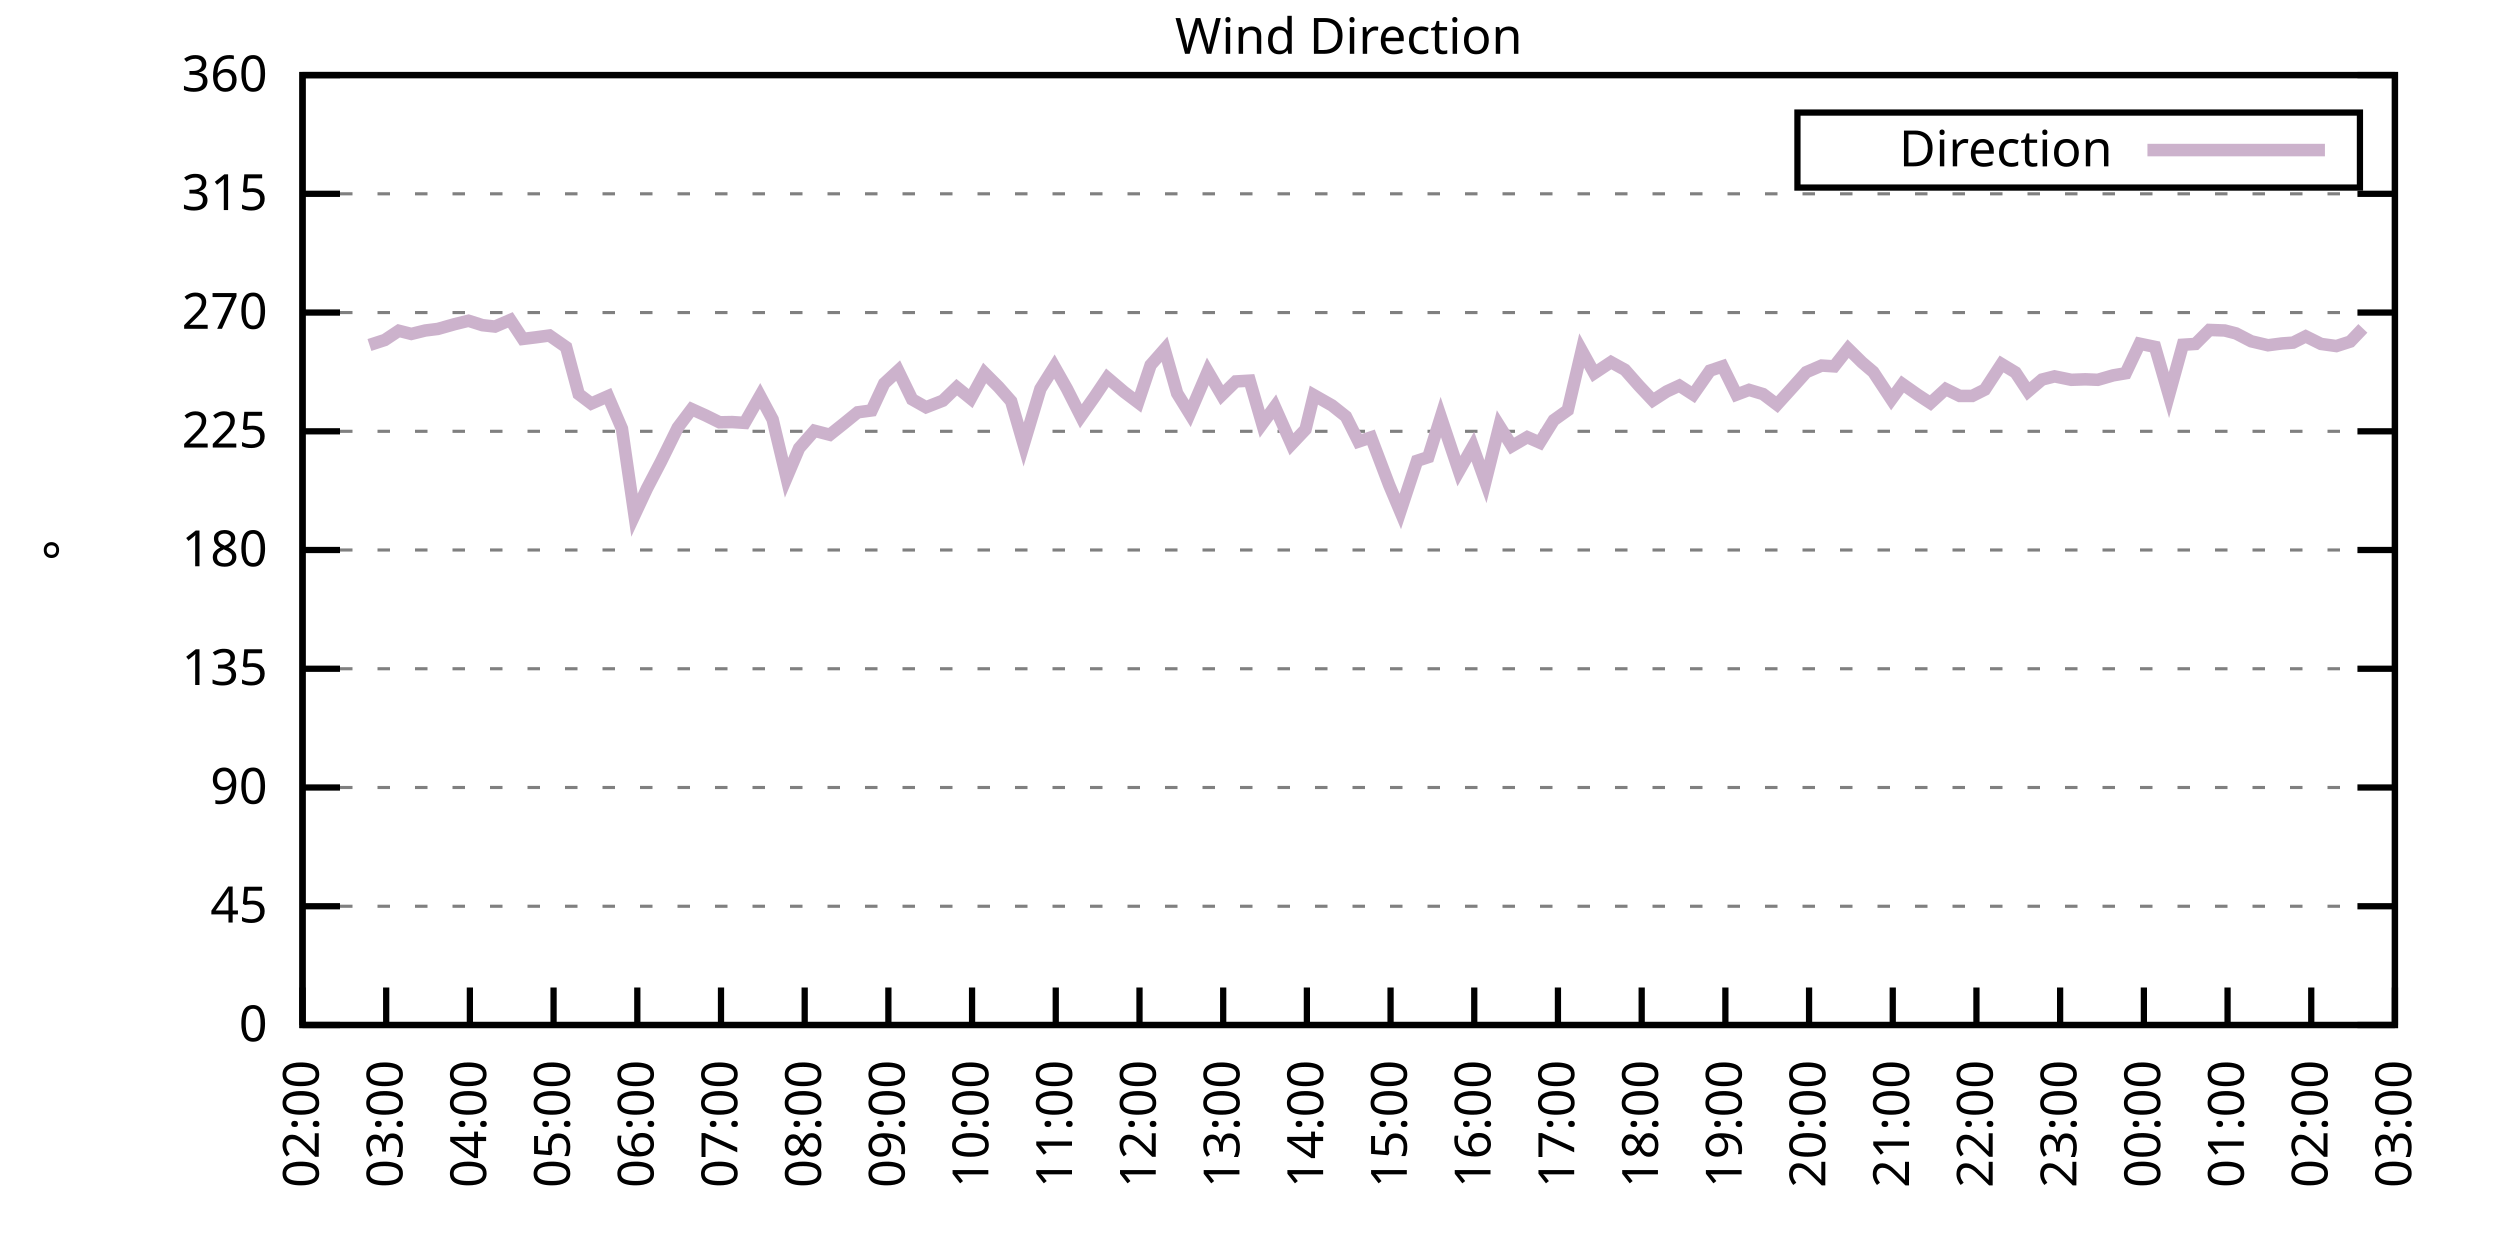
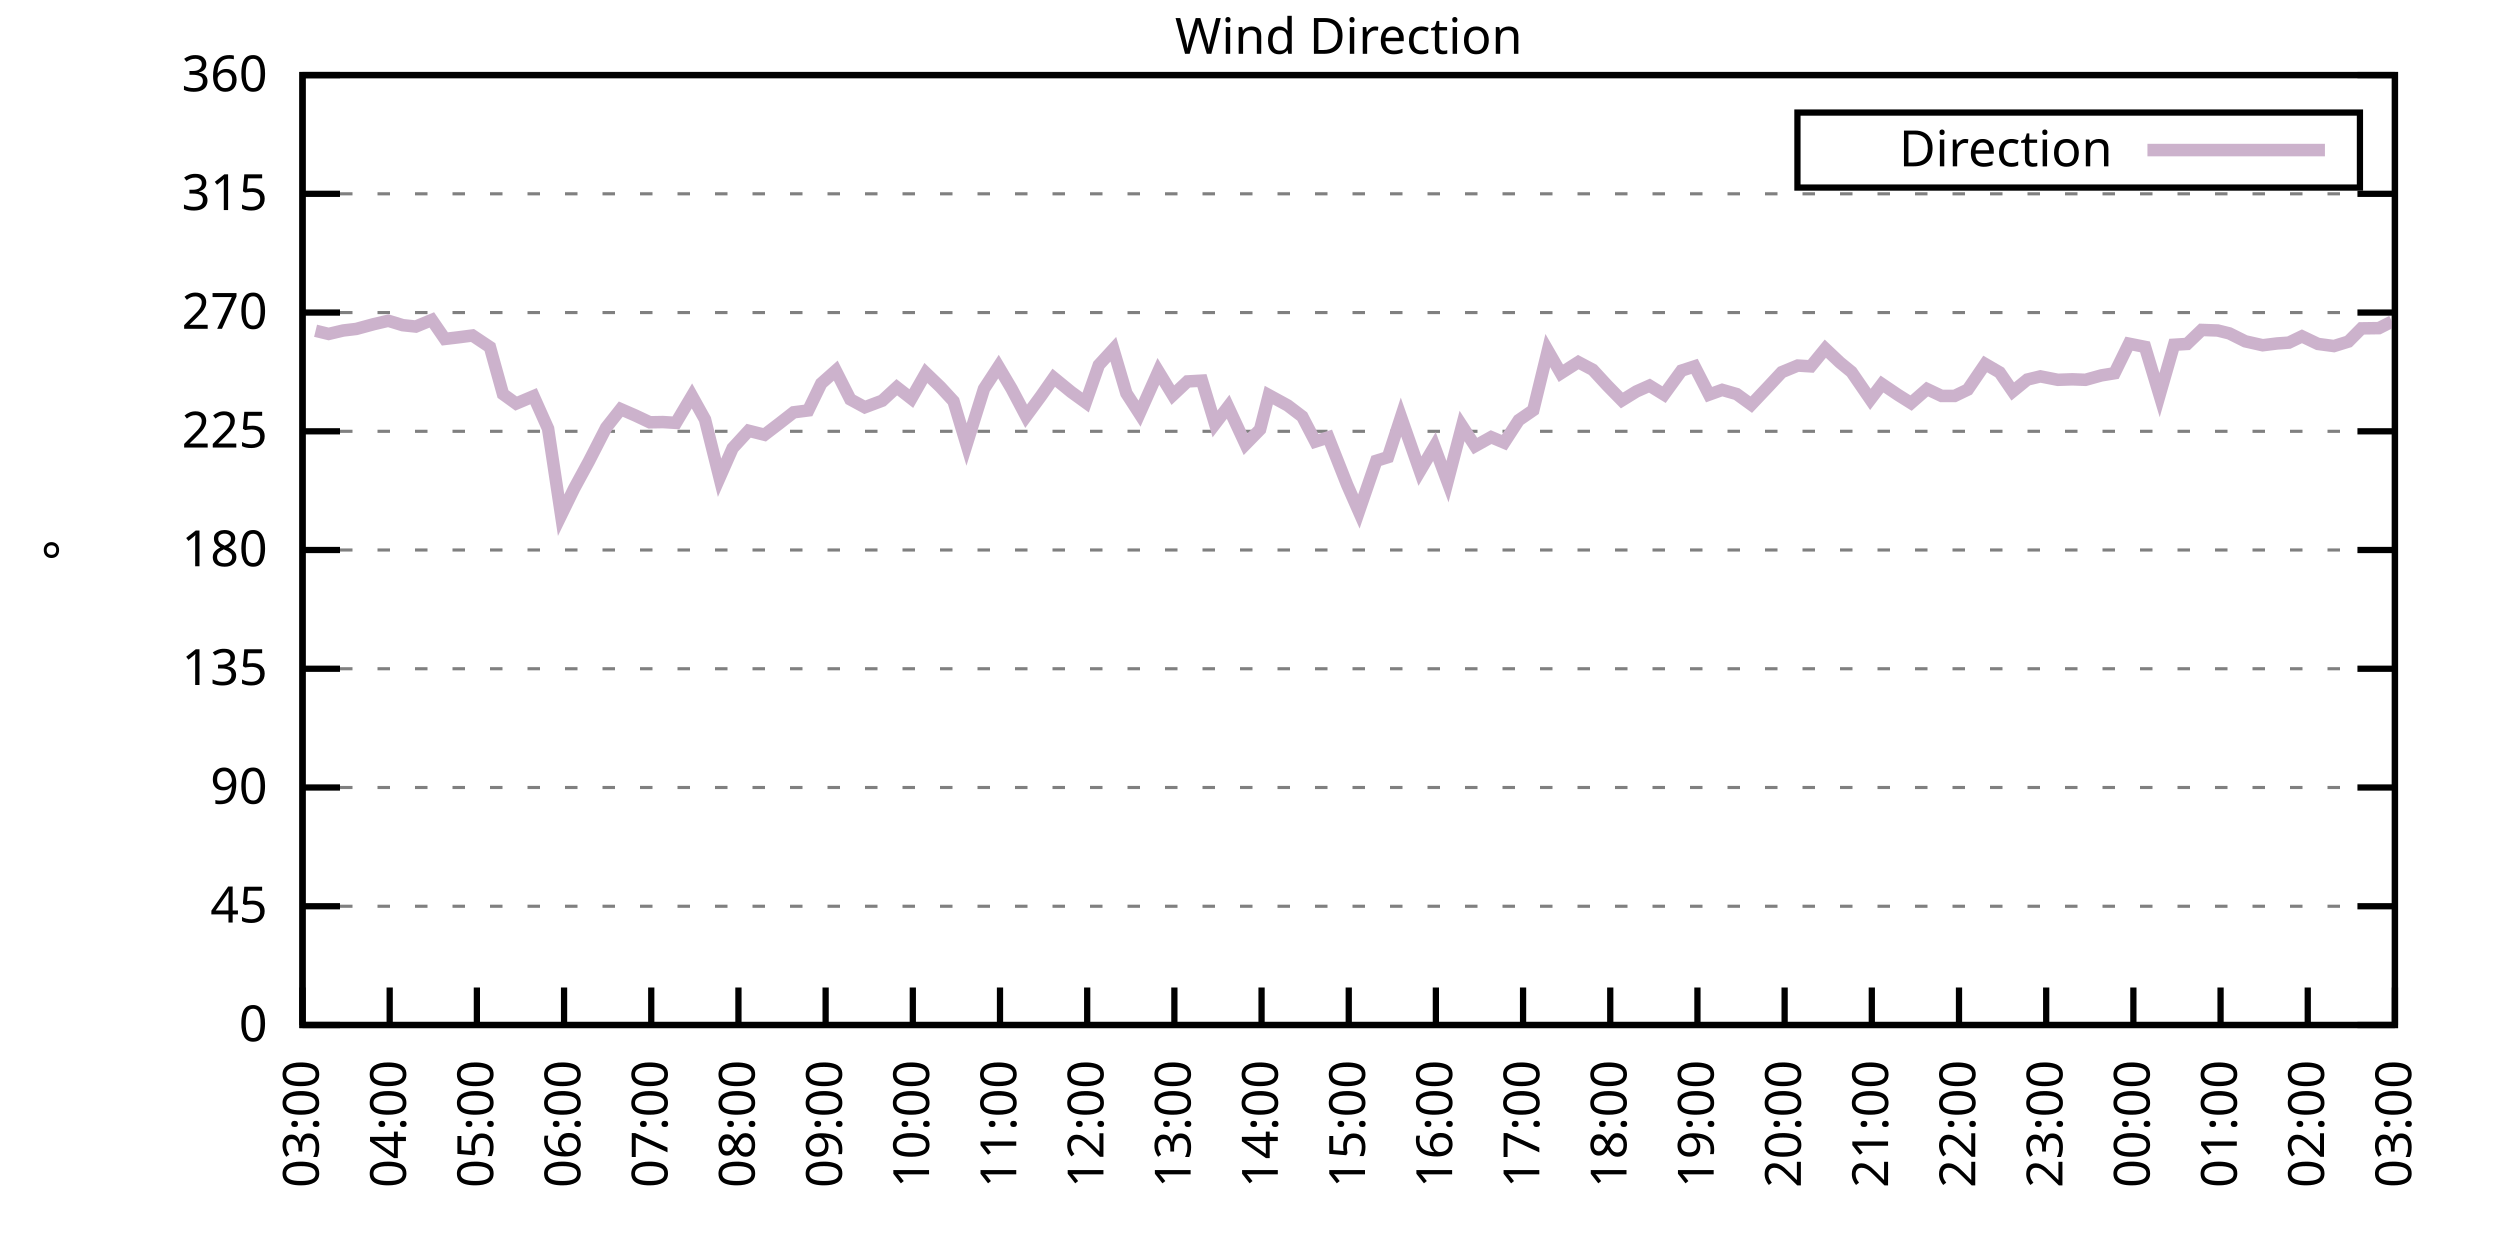
<svg xmlns="http://www.w3.org/2000/svg" xmlns:xlink="http://www.w3.org/1999/xlink" width="400" height="200" viewBox="0 0 400 200">
  <g id="gnuplot_canvas">
    <rect x="0" y="0" width="400" height="200" fill="none" />
    <defs>
      <circle id="gpDot" r="0.5" stroke-width="0.5" stroke="currentColor" />
      <path id="gpPt0" stroke-width="0.333" stroke="currentColor" d="M-1,0 h2 M0,-1 v2" />
      <path id="gpPt1" stroke-width="0.333" stroke="currentColor" d="M-1,-1 L1,1 M1,-1 L-1,1" />
      <path id="gpPt2" stroke-width="0.333" stroke="currentColor" d="M-1,0 L1,0 M0,-1 L0,1 M-1,-1 L1,1 M-1,1 L1,-1" />
      <rect id="gpPt3" stroke-width="0.333" stroke="currentColor" x="-1" y="-1" width="2" height="2" />
      <rect id="gpPt4" stroke-width="0.333" stroke="currentColor" fill="currentColor" x="-1" y="-1" width="2" height="2" />
      <circle id="gpPt5" stroke-width="0.333" stroke="currentColor" cx="0" cy="0" r="1" />
      <use xlink:href="#gpPt5" id="gpPt6" fill="currentColor" stroke="none" />
      <path id="gpPt7" stroke-width="0.333" stroke="currentColor" d="M0,-1.33 L-1.33,0.67 L1.33,0.67 z" />
      <use xlink:href="#gpPt7" id="gpPt8" fill="currentColor" stroke="none" />
      <use xlink:href="#gpPt7" id="gpPt9" stroke="currentColor" transform="rotate(180)" />
      <use xlink:href="#gpPt9" id="gpPt10" fill="currentColor" stroke="none" />
      <use xlink:href="#gpPt3" id="gpPt11" stroke="currentColor" transform="rotate(45)" />
      <use xlink:href="#gpPt11" id="gpPt12" fill="currentColor" stroke="none" />
      <path id="gpPt13" stroke-width="0.333" stroke="currentColor" d="M0,1.330 L1.265,0.411 L0.782,-1.067 L-0.782,-1.076 L-1.265,0.411 z" />
      <use xlink:href="#gpPt13" id="gpPt14" fill="currentColor" stroke="none" />
      <filter id="textbox" filterUnits="objectBoundingBox" x="0" y="0" height="1" width="1">
        <feFlood flood-color="white" flood-opacity="1" result="bgnd" />
        <feComposite in="SourceGraphic" in2="bgnd" operator="atop" />
      </filter>
      <filter id="greybox" filterUnits="objectBoundingBox" x="0" y="0" height="1" width="1">
        <feFlood flood-color="lightgrey" flood-opacity="1" result="grey" />
        <feComposite in="SourceGraphic" in2="grey" operator="atop" />
      </filter>
    </defs>
    <g fill="none" color="white" stroke="currentColor" stroke-width="1.00" stroke-linecap="butt" stroke-linejoin="miter">
</g>
    <g fill="none" color="black" stroke="currentColor" stroke-width="1.00" stroke-linecap="butt" stroke-linejoin="miter">
      <g stroke="none" shape-rendering="crispEdges">
        <polygon fill="rgb(255, 255, 255)" points="48.40,164.00 383.18,164.00 383.18,12.02 48.40,12.02 " />
      </g>
    </g>
    <g fill="none" color="black" stroke="currentColor" stroke-width="1.00" stroke-linecap="butt" stroke-linejoin="miter">
</g>
    <g fill="none" color="black" stroke="black" stroke-width="0.50" stroke-linecap="butt" stroke-linejoin="miter">
</g>
    <g fill="none" color="gray" stroke="currentColor" stroke-width="0.50" stroke-linecap="butt" stroke-linejoin="miter">
      <path stroke="gray" stroke-dasharray="2,4" class="gridline" d="M48.40,164.00 L383.19,164.00  " />
    </g>
    <g fill="none" color="gray" stroke="gray" stroke-width="1.00" stroke-linecap="butt" stroke-linejoin="miter">
</g>
    <g fill="none" color="black" stroke="currentColor" stroke-width="1.00" stroke-linecap="butt" stroke-linejoin="miter">
      <path stroke="black" d="M48.40,164.00 L54.40,164.00 M383.19,164.00 L377.19,164.00  " />
      <g transform="translate(42.80,166.60)" stroke="none" fill="black" font-family="Sans" font-size="8.00" text-anchor="end">
        <text>
          <tspan font-family="Sans"> 0</tspan>
        </text>
      </g>
    </g>
    <g fill="none" color="black" stroke="currentColor" stroke-width="1.00" stroke-linecap="butt" stroke-linejoin="miter">
</g>
    <g fill="none" color="black" stroke="black" stroke-width="0.50" stroke-linecap="butt" stroke-linejoin="miter">
</g>
    <g fill="none" color="gray" stroke="currentColor" stroke-width="0.50" stroke-linecap="butt" stroke-linejoin="miter">
      <path stroke="gray" stroke-dasharray="2,4" class="gridline" d="M48.40,145.00 L383.19,145.00  " />
    </g>
    <g fill="none" color="gray" stroke="gray" stroke-width="1.00" stroke-linecap="butt" stroke-linejoin="miter">
</g>
    <g fill="none" color="black" stroke="currentColor" stroke-width="1.00" stroke-linecap="butt" stroke-linejoin="miter">
      <path stroke="black" d="M48.40,145.00 L54.40,145.00 M383.19,145.00 L377.19,145.00  " />
      <g transform="translate(42.80,147.60)" stroke="none" fill="black" font-family="Sans" font-size="8.00" text-anchor="end">
        <text>
          <tspan font-family="Sans"> 45</tspan>
        </text>
      </g>
    </g>
    <g fill="none" color="black" stroke="currentColor" stroke-width="1.00" stroke-linecap="butt" stroke-linejoin="miter">
</g>
    <g fill="none" color="black" stroke="black" stroke-width="0.50" stroke-linecap="butt" stroke-linejoin="miter">
</g>
    <g fill="none" color="gray" stroke="currentColor" stroke-width="0.50" stroke-linecap="butt" stroke-linejoin="miter">
      <path stroke="gray" stroke-dasharray="2,4" class="gridline" d="M48.40,126.00 L383.19,126.00  " />
    </g>
    <g fill="none" color="gray" stroke="gray" stroke-width="1.00" stroke-linecap="butt" stroke-linejoin="miter">
</g>
    <g fill="none" color="black" stroke="currentColor" stroke-width="1.00" stroke-linecap="butt" stroke-linejoin="miter">
      <path stroke="black" d="M48.40,126.00 L54.40,126.00 M383.19,126.00 L377.19,126.00  " />
      <g transform="translate(42.80,128.60)" stroke="none" fill="black" font-family="Sans" font-size="8.00" text-anchor="end">
        <text>
          <tspan font-family="Sans"> 90</tspan>
        </text>
      </g>
    </g>
    <g fill="none" color="black" stroke="currentColor" stroke-width="1.00" stroke-linecap="butt" stroke-linejoin="miter">
</g>
    <g fill="none" color="black" stroke="black" stroke-width="0.50" stroke-linecap="butt" stroke-linejoin="miter">
</g>
    <g fill="none" color="gray" stroke="currentColor" stroke-width="0.50" stroke-linecap="butt" stroke-linejoin="miter">
      <path stroke="gray" stroke-dasharray="2,4" class="gridline" d="M48.40,107.00 L383.19,107.00  " />
    </g>
    <g fill="none" color="gray" stroke="gray" stroke-width="1.00" stroke-linecap="butt" stroke-linejoin="miter">
</g>
    <g fill="none" color="black" stroke="currentColor" stroke-width="1.00" stroke-linecap="butt" stroke-linejoin="miter">
      <path stroke="black" d="M48.40,107.00 L54.40,107.00 M383.19,107.00 L377.19,107.00  " />
      <g transform="translate(42.80,109.60)" stroke="none" fill="black" font-family="Sans" font-size="8.00" text-anchor="end">
        <text>
          <tspan font-family="Sans"> 135</tspan>
        </text>
      </g>
    </g>
    <g fill="none" color="black" stroke="currentColor" stroke-width="1.00" stroke-linecap="butt" stroke-linejoin="miter">
</g>
    <g fill="none" color="black" stroke="black" stroke-width="0.50" stroke-linecap="butt" stroke-linejoin="miter">
</g>
    <g fill="none" color="gray" stroke="currentColor" stroke-width="0.50" stroke-linecap="butt" stroke-linejoin="miter">
      <path stroke="gray" stroke-dasharray="2,4" class="gridline" d="M48.40,88.00 L383.19,88.00  " />
    </g>
    <g fill="none" color="gray" stroke="gray" stroke-width="1.00" stroke-linecap="butt" stroke-linejoin="miter">
</g>
    <g fill="none" color="black" stroke="currentColor" stroke-width="1.00" stroke-linecap="butt" stroke-linejoin="miter">
      <path stroke="black" d="M48.40,88.00 L54.40,88.00 M383.19,88.00 L377.19,88.00  " />
      <g transform="translate(42.80,90.60)" stroke="none" fill="black" font-family="Sans" font-size="8.00" text-anchor="end">
        <text>
          <tspan font-family="Sans"> 180</tspan>
        </text>
      </g>
    </g>
    <g fill="none" color="black" stroke="currentColor" stroke-width="1.00" stroke-linecap="butt" stroke-linejoin="miter">
</g>
    <g fill="none" color="black" stroke="black" stroke-width="0.50" stroke-linecap="butt" stroke-linejoin="miter">
</g>
    <g fill="none" color="gray" stroke="currentColor" stroke-width="0.50" stroke-linecap="butt" stroke-linejoin="miter">
      <path stroke="gray" stroke-dasharray="2,4" class="gridline" d="M48.40,69.01 L383.19,69.01  " />
    </g>
    <g fill="none" color="gray" stroke="gray" stroke-width="1.00" stroke-linecap="butt" stroke-linejoin="miter">
</g>
    <g fill="none" color="black" stroke="currentColor" stroke-width="1.00" stroke-linecap="butt" stroke-linejoin="miter">
      <path stroke="black" d="M48.40,69.01 L54.40,69.01 M383.19,69.01 L377.19,69.01  " />
      <g transform="translate(42.80,71.61)" stroke="none" fill="black" font-family="Sans" font-size="8.00" text-anchor="end">
        <text>
          <tspan font-family="Sans"> 225</tspan>
        </text>
      </g>
    </g>
    <g fill="none" color="black" stroke="currentColor" stroke-width="1.00" stroke-linecap="butt" stroke-linejoin="miter">
</g>
    <g fill="none" color="black" stroke="black" stroke-width="0.50" stroke-linecap="butt" stroke-linejoin="miter">
</g>
    <g fill="none" color="gray" stroke="currentColor" stroke-width="0.50" stroke-linecap="butt" stroke-linejoin="miter">
      <path stroke="gray" stroke-dasharray="2,4" class="gridline" d="M48.40,50.01 L383.19,50.01  " />
    </g>
    <g fill="none" color="gray" stroke="gray" stroke-width="1.00" stroke-linecap="butt" stroke-linejoin="miter">
</g>
    <g fill="none" color="black" stroke="currentColor" stroke-width="1.00" stroke-linecap="butt" stroke-linejoin="miter">
      <path stroke="black" d="M48.40,50.01 L54.40,50.01 M383.19,50.01 L377.19,50.01  " />
      <g transform="translate(42.80,52.61)" stroke="none" fill="black" font-family="Sans" font-size="8.00" text-anchor="end">
        <text>
          <tspan font-family="Sans"> 270</tspan>
        </text>
      </g>
    </g>
    <g fill="none" color="black" stroke="currentColor" stroke-width="1.00" stroke-linecap="butt" stroke-linejoin="miter">
</g>
    <g fill="none" color="black" stroke="black" stroke-width="0.50" stroke-linecap="butt" stroke-linejoin="miter">
</g>
    <g fill="none" color="gray" stroke="currentColor" stroke-width="0.50" stroke-linecap="butt" stroke-linejoin="miter">
      <path stroke="gray" stroke-dasharray="2,4" class="gridline" d="M48.40,31.01 L383.19,31.01  " />
    </g>
    <g fill="none" color="gray" stroke="gray" stroke-width="1.00" stroke-linecap="butt" stroke-linejoin="miter">
</g>
    <g fill="none" color="black" stroke="currentColor" stroke-width="1.00" stroke-linecap="butt" stroke-linejoin="miter">
      <path stroke="black" d="M48.40,31.01 L54.40,31.01 M383.19,31.01 L377.19,31.01  " />
      <g transform="translate(42.80,33.61)" stroke="none" fill="black" font-family="Sans" font-size="8.00" text-anchor="end">
        <text>
          <tspan font-family="Sans"> 315</tspan>
        </text>
      </g>
    </g>
    <g fill="none" color="black" stroke="currentColor" stroke-width="1.00" stroke-linecap="butt" stroke-linejoin="miter">
</g>
    <g fill="none" color="black" stroke="black" stroke-width="0.50" stroke-linecap="butt" stroke-linejoin="miter">
</g>
    <g fill="none" color="gray" stroke="currentColor" stroke-width="0.50" stroke-linecap="butt" stroke-linejoin="miter">
      <path stroke="gray" stroke-dasharray="2,4" class="gridline" d="M48.40,12.01 L383.19,12.01  " />
    </g>
    <g fill="none" color="gray" stroke="gray" stroke-width="1.00" stroke-linecap="butt" stroke-linejoin="miter">
</g>
    <g fill="none" color="black" stroke="currentColor" stroke-width="1.00" stroke-linecap="butt" stroke-linejoin="miter">
      <path stroke="black" d="M48.40,12.01 L54.40,12.01 M383.19,12.01 L377.19,12.01  " />
      <g transform="translate(42.80,14.61)" stroke="none" fill="black" font-family="Sans" font-size="8.00" text-anchor="end">
        <text>
          <tspan font-family="Sans"> 360</tspan>
        </text>
      </g>
    </g>
    <g fill="none" color="black" stroke="currentColor" stroke-width="1.00" stroke-linecap="butt" stroke-linejoin="miter">
      <path stroke="black" d="M48.40,164.00 L48.40,158.00  " />
      <g transform="translate(51.00,169.60) rotate(270.00)" stroke="none" fill="black" font-family="Sans" font-size="8.00" text-anchor="end">
        <text>
-           <tspan font-family="Sans">02:00</tspan>
-         </text>
-       </g>
-     </g>
-     <g fill="none" color="black" stroke="currentColor" stroke-width="1.00" stroke-linecap="butt" stroke-linejoin="miter">
-       <path stroke="black" d="M61.79,164.00 L61.79,158.00  " />
-       <g transform="translate(64.39,169.60) rotate(270.00)" stroke="none" fill="black" font-family="Sans" font-size="8.00" text-anchor="end">
-         <text>
          <tspan font-family="Sans">03:00</tspan>
        </text>
      </g>
    </g>
    <g fill="none" color="black" stroke="currentColor" stroke-width="1.00" stroke-linecap="butt" stroke-linejoin="miter">
-       <path stroke="black" d="M75.18,164.00 L75.18,158.00  " />
-       <g transform="translate(77.78,169.60) rotate(270.00)" stroke="none" fill="black" font-family="Sans" font-size="8.00" text-anchor="end">
+       <path stroke="black" d="M62.35,164.00 L62.35,158.00  " />
+       <g transform="translate(64.95,169.60) rotate(270.00)" stroke="none" fill="black" font-family="Sans" font-size="8.00" text-anchor="end">
        <text>
          <tspan font-family="Sans">04:00</tspan>
        </text>
      </g>
    </g>
    <g fill="none" color="black" stroke="currentColor" stroke-width="1.00" stroke-linecap="butt" stroke-linejoin="miter">
-       <path stroke="black" d="M88.57,164.00 L88.57,158.00  " />
-       <g transform="translate(91.17,169.60) rotate(270.00)" stroke="none" fill="black" font-family="Sans" font-size="8.00" text-anchor="end">
+       <path stroke="black" d="M76.30,164.00 L76.30,158.00  " />
+       <g transform="translate(78.90,169.60) rotate(270.00)" stroke="none" fill="black" font-family="Sans" font-size="8.00" text-anchor="end">
        <text>
          <tspan font-family="Sans">05:00</tspan>
        </text>
      </g>
    </g>
    <g fill="none" color="black" stroke="currentColor" stroke-width="1.00" stroke-linecap="butt" stroke-linejoin="miter">
-       <path stroke="black" d="M101.97,164.00 L101.97,158.00  " />
-       <g transform="translate(104.57,169.60) rotate(270.00)" stroke="none" fill="black" font-family="Sans" font-size="8.00" text-anchor="end">
+       <path stroke="black" d="M90.25,164.00 L90.25,158.00  " />
+       <g transform="translate(92.85,169.60) rotate(270.00)" stroke="none" fill="black" font-family="Sans" font-size="8.00" text-anchor="end">
        <text>
          <tspan font-family="Sans">06:00</tspan>
        </text>
      </g>
    </g>
    <g fill="none" color="black" stroke="currentColor" stroke-width="1.00" stroke-linecap="butt" stroke-linejoin="miter">
-       <path stroke="black" d="M115.36,164.00 L115.36,158.00  " />
-       <g transform="translate(117.96,169.60) rotate(270.00)" stroke="none" fill="black" font-family="Sans" font-size="8.00" text-anchor="end">
+       <path stroke="black" d="M104.20,164.00 L104.20,158.00  " />
+       <g transform="translate(106.80,169.60) rotate(270.00)" stroke="none" fill="black" font-family="Sans" font-size="8.00" text-anchor="end">
        <text>
          <tspan font-family="Sans">07:00</tspan>
        </text>
      </g>
    </g>
    <g fill="none" color="black" stroke="currentColor" stroke-width="1.00" stroke-linecap="butt" stroke-linejoin="miter">
-       <path stroke="black" d="M128.75,164.00 L128.75,158.00  " />
-       <g transform="translate(131.35,169.60) rotate(270.00)" stroke="none" fill="black" font-family="Sans" font-size="8.00" text-anchor="end">
+       <path stroke="black" d="M118.15,164.00 L118.15,158.00  " />
+       <g transform="translate(120.75,169.60) rotate(270.00)" stroke="none" fill="black" font-family="Sans" font-size="8.00" text-anchor="end">
        <text>
          <tspan font-family="Sans">08:00</tspan>
        </text>
      </g>
    </g>
    <g fill="none" color="black" stroke="currentColor" stroke-width="1.00" stroke-linecap="butt" stroke-linejoin="miter">
-       <path stroke="black" d="M142.14,164.00 L142.14,158.00  " />
-       <g transform="translate(144.74,169.60) rotate(270.00)" stroke="none" fill="black" font-family="Sans" font-size="8.00" text-anchor="end">
+       <path stroke="black" d="M132.10,164.00 L132.10,158.00  " />
+       <g transform="translate(134.70,169.60) rotate(270.00)" stroke="none" fill="black" font-family="Sans" font-size="8.00" text-anchor="end">
        <text>
          <tspan font-family="Sans">09:00</tspan>
        </text>
      </g>
    </g>
    <g fill="none" color="black" stroke="currentColor" stroke-width="1.00" stroke-linecap="butt" stroke-linejoin="miter">
-       <path stroke="black" d="M155.53,164.00 L155.53,158.00  " />
-       <g transform="translate(158.13,169.60) rotate(270.00)" stroke="none" fill="black" font-family="Sans" font-size="8.00" text-anchor="end">
+       <path stroke="black" d="M146.05,164.00 L146.05,158.00  " />
+       <g transform="translate(148.65,169.60) rotate(270.00)" stroke="none" fill="black" font-family="Sans" font-size="8.00" text-anchor="end">
        <text>
          <tspan font-family="Sans">10:00</tspan>
        </text>
      </g>
    </g>
    <g fill="none" color="black" stroke="currentColor" stroke-width="1.00" stroke-linecap="butt" stroke-linejoin="miter">
-       <path stroke="black" d="M168.92,164.00 L168.92,158.00  " />
-       <g transform="translate(171.52,169.60) rotate(270.00)" stroke="none" fill="black" font-family="Sans" font-size="8.00" text-anchor="end">
+       <path stroke="black" d="M160.00,164.00 L160.00,158.00  " />
+       <g transform="translate(162.60,169.60) rotate(270.00)" stroke="none" fill="black" font-family="Sans" font-size="8.00" text-anchor="end">
        <text>
          <tspan font-family="Sans">11:00</tspan>
        </text>
      </g>
    </g>
    <g fill="none" color="black" stroke="currentColor" stroke-width="1.00" stroke-linecap="butt" stroke-linejoin="miter">
-       <path stroke="black" d="M182.32,164.00 L182.32,158.00  " />
-       <g transform="translate(184.92,169.60) rotate(270.00)" stroke="none" fill="black" font-family="Sans" font-size="8.00" text-anchor="end">
+       <path stroke="black" d="M173.95,164.00 L173.95,158.00  " />
+       <g transform="translate(176.55,169.60) rotate(270.00)" stroke="none" fill="black" font-family="Sans" font-size="8.00" text-anchor="end">
        <text>
          <tspan font-family="Sans">12:00</tspan>
        </text>
      </g>
    </g>
    <g fill="none" color="black" stroke="currentColor" stroke-width="1.00" stroke-linecap="butt" stroke-linejoin="miter">
-       <path stroke="black" d="M195.71,164.00 L195.71,158.00  " />
-       <g transform="translate(198.31,169.60) rotate(270.00)" stroke="none" fill="black" font-family="Sans" font-size="8.00" text-anchor="end">
+       <path stroke="black" d="M187.90,164.00 L187.90,158.00  " />
+       <g transform="translate(190.50,169.60) rotate(270.00)" stroke="none" fill="black" font-family="Sans" font-size="8.00" text-anchor="end">
        <text>
          <tspan font-family="Sans">13:00</tspan>
        </text>
      </g>
    </g>
    <g fill="none" color="black" stroke="currentColor" stroke-width="1.00" stroke-linecap="butt" stroke-linejoin="miter">
-       <path stroke="black" d="M209.10,164.00 L209.10,158.00  " />
-       <g transform="translate(211.70,169.60) rotate(270.00)" stroke="none" fill="black" font-family="Sans" font-size="8.00" text-anchor="end">
+       <path stroke="black" d="M201.85,164.00 L201.85,158.00  " />
+       <g transform="translate(204.45,169.60) rotate(270.00)" stroke="none" fill="black" font-family="Sans" font-size="8.00" text-anchor="end">
        <text>
          <tspan font-family="Sans">14:00</tspan>
        </text>
      </g>
    </g>
    <g fill="none" color="black" stroke="currentColor" stroke-width="1.00" stroke-linecap="butt" stroke-linejoin="miter">
-       <path stroke="black" d="M222.49,164.00 L222.49,158.00  " />
-       <g transform="translate(225.09,169.60) rotate(270.00)" stroke="none" fill="black" font-family="Sans" font-size="8.00" text-anchor="end">
+       <path stroke="black" d="M215.80,164.00 L215.80,158.00  " />
+       <g transform="translate(218.40,169.60) rotate(270.00)" stroke="none" fill="black" font-family="Sans" font-size="8.00" text-anchor="end">
        <text>
          <tspan font-family="Sans">15:00</tspan>
        </text>
      </g>
    </g>
    <g fill="none" color="black" stroke="currentColor" stroke-width="1.00" stroke-linecap="butt" stroke-linejoin="miter">
-       <path stroke="black" d="M235.88,164.00 L235.88,158.00  " />
-       <g transform="translate(238.48,169.60) rotate(270.00)" stroke="none" fill="black" font-family="Sans" font-size="8.00" text-anchor="end">
+       <path stroke="black" d="M229.74,164.00 L229.74,158.00  " />
+       <g transform="translate(232.34,169.60) rotate(270.00)" stroke="none" fill="black" font-family="Sans" font-size="8.00" text-anchor="end">
        <text>
          <tspan font-family="Sans">16:00</tspan>
        </text>
      </g>
    </g>
    <g fill="none" color="black" stroke="currentColor" stroke-width="1.00" stroke-linecap="butt" stroke-linejoin="miter">
-       <path stroke="black" d="M249.27,164.00 L249.27,158.00  " />
-       <g transform="translate(251.87,169.60) rotate(270.00)" stroke="none" fill="black" font-family="Sans" font-size="8.00" text-anchor="end">
+       <path stroke="black" d="M243.69,164.00 L243.69,158.00  " />
+       <g transform="translate(246.29,169.60) rotate(270.00)" stroke="none" fill="black" font-family="Sans" font-size="8.00" text-anchor="end">
        <text>
          <tspan font-family="Sans">17:00</tspan>
        </text>
      </g>
    </g>
    <g fill="none" color="black" stroke="currentColor" stroke-width="1.00" stroke-linecap="butt" stroke-linejoin="miter">
-       <path stroke="black" d="M262.67,164.00 L262.67,158.00  " />
-       <g transform="translate(265.27,169.60) rotate(270.00)" stroke="none" fill="black" font-family="Sans" font-size="8.00" text-anchor="end">
+       <path stroke="black" d="M257.64,164.00 L257.64,158.00  " />
+       <g transform="translate(260.24,169.60) rotate(270.00)" stroke="none" fill="black" font-family="Sans" font-size="8.00" text-anchor="end">
        <text>
          <tspan font-family="Sans">18:00</tspan>
        </text>
      </g>
    </g>
    <g fill="none" color="black" stroke="currentColor" stroke-width="1.00" stroke-linecap="butt" stroke-linejoin="miter">
-       <path stroke="black" d="M276.06,164.00 L276.06,158.00  " />
-       <g transform="translate(278.66,169.60) rotate(270.00)" stroke="none" fill="black" font-family="Sans" font-size="8.00" text-anchor="end">
+       <path stroke="black" d="M271.59,164.00 L271.59,158.00  " />
+       <g transform="translate(274.19,169.60) rotate(270.00)" stroke="none" fill="black" font-family="Sans" font-size="8.00" text-anchor="end">
        <text>
          <tspan font-family="Sans">19:00</tspan>
        </text>
      </g>
    </g>
    <g fill="none" color="black" stroke="currentColor" stroke-width="1.00" stroke-linecap="butt" stroke-linejoin="miter">
-       <path stroke="black" d="M289.45,164.00 L289.45,158.00  " />
-       <g transform="translate(292.05,169.60) rotate(270.00)" stroke="none" fill="black" font-family="Sans" font-size="8.00" text-anchor="end">
+       <path stroke="black" d="M285.54,164.00 L285.54,158.00  " />
+       <g transform="translate(288.14,169.60) rotate(270.00)" stroke="none" fill="black" font-family="Sans" font-size="8.00" text-anchor="end">
        <text>
          <tspan font-family="Sans">20:00</tspan>
        </text>
      </g>
    </g>
    <g fill="none" color="black" stroke="currentColor" stroke-width="1.00" stroke-linecap="butt" stroke-linejoin="miter">
-       <path stroke="black" d="M302.84,164.00 L302.84,158.00  " />
-       <g transform="translate(305.44,169.60) rotate(270.00)" stroke="none" fill="black" font-family="Sans" font-size="8.00" text-anchor="end">
+       <path stroke="black" d="M299.49,164.00 L299.49,158.00  " />
+       <g transform="translate(302.09,169.60) rotate(270.00)" stroke="none" fill="black" font-family="Sans" font-size="8.00" text-anchor="end">
        <text>
          <tspan font-family="Sans">21:00</tspan>
        </text>
      </g>
    </g>
    <g fill="none" color="black" stroke="currentColor" stroke-width="1.00" stroke-linecap="butt" stroke-linejoin="miter">
-       <path stroke="black" d="M316.23,164.00 L316.23,158.00  " />
-       <g transform="translate(318.83,169.60) rotate(270.00)" stroke="none" fill="black" font-family="Sans" font-size="8.00" text-anchor="end">
+       <path stroke="black" d="M313.44,164.00 L313.44,158.00  " />
+       <g transform="translate(316.04,169.60) rotate(270.00)" stroke="none" fill="black" font-family="Sans" font-size="8.00" text-anchor="end">
        <text>
          <tspan font-family="Sans">22:00</tspan>
        </text>
      </g>
    </g>
    <g fill="none" color="black" stroke="currentColor" stroke-width="1.00" stroke-linecap="butt" stroke-linejoin="miter">
-       <path stroke="black" d="M329.62,164.00 L329.62,158.00  " />
-       <g transform="translate(332.22,169.60) rotate(270.00)" stroke="none" fill="black" font-family="Sans" font-size="8.00" text-anchor="end">
+       <path stroke="black" d="M327.39,164.00 L327.39,158.00  " />
+       <g transform="translate(329.99,169.60) rotate(270.00)" stroke="none" fill="black" font-family="Sans" font-size="8.00" text-anchor="end">
        <text>
          <tspan font-family="Sans">23:00</tspan>
        </text>
      </g>
    </g>
    <g fill="none" color="black" stroke="currentColor" stroke-width="1.00" stroke-linecap="butt" stroke-linejoin="miter">
-       <path stroke="black" d="M343.02,164.00 L343.02,158.00  " />
-       <g transform="translate(345.62,169.60) rotate(270.00)" stroke="none" fill="black" font-family="Sans" font-size="8.00" text-anchor="end">
+       <path stroke="black" d="M341.34,164.00 L341.34,158.00  " />
+       <g transform="translate(343.94,169.60) rotate(270.00)" stroke="none" fill="black" font-family="Sans" font-size="8.00" text-anchor="end">
        <text>
          <tspan font-family="Sans">00:00</tspan>
        </text>
      </g>
    </g>
    <g fill="none" color="black" stroke="currentColor" stroke-width="1.00" stroke-linecap="butt" stroke-linejoin="miter">
-       <path stroke="black" d="M356.41,164.00 L356.41,158.00  " />
-       <g transform="translate(359.01,169.60) rotate(270.00)" stroke="none" fill="black" font-family="Sans" font-size="8.00" text-anchor="end">
+       <path stroke="black" d="M355.29,164.00 L355.29,158.00  " />
+       <g transform="translate(357.89,169.60) rotate(270.00)" stroke="none" fill="black" font-family="Sans" font-size="8.00" text-anchor="end">
        <text>
          <tspan font-family="Sans">01:00</tspan>
        </text>
      </g>
    </g>
    <g fill="none" color="black" stroke="currentColor" stroke-width="1.00" stroke-linecap="butt" stroke-linejoin="miter">
-       <path stroke="black" d="M369.80,164.00 L369.80,158.00  " />
-       <g transform="translate(372.40,169.60) rotate(270.00)" stroke="none" fill="black" font-family="Sans" font-size="8.00" text-anchor="end">
+       <path stroke="black" d="M369.24,164.00 L369.24,158.00  " />
+       <g transform="translate(371.84,169.60) rotate(270.00)" stroke="none" fill="black" font-family="Sans" font-size="8.00" text-anchor="end">
        <text>
          <tspan font-family="Sans">02:00</tspan>
        </text>
      </g>
    </g>
    <g fill="none" color="black" stroke="currentColor" stroke-width="1.00" stroke-linecap="butt" stroke-linejoin="miter">
      <path stroke="black" d="M383.19,164.00 L383.19,158.00  " />
      <g transform="translate(385.79,169.60) rotate(270.00)" stroke="none" fill="black" font-family="Sans" font-size="8.00" text-anchor="end">
        <text>
          <tspan font-family="Sans">03:00</tspan>
        </text>
      </g>
    </g>
    <g fill="none" color="black" stroke="currentColor" stroke-width="1.00" stroke-linecap="butt" stroke-linejoin="miter">
</g>
    <g fill="none" color="black" stroke="currentColor" stroke-width="1.00" stroke-linecap="butt" stroke-linejoin="miter">
      <path stroke="black" d="M48.40,12.01 L48.40,164.00 L383.19,164.00 L383.19,12.01 L48.40,12.01 Z  " />
    </g>
    <g fill="none" color="black" stroke="currentColor" stroke-width="1.00" stroke-linecap="butt" stroke-linejoin="miter">
</g>
    <g fill="none" color="black" stroke="currentColor" stroke-width="1.00" stroke-linecap="butt" stroke-linejoin="miter">
      <path stroke="black" d="M287.59,30.01 L287.59,18.01 L377.59,18.01 L377.59,30.01 L287.59,30.01 Z  " />
    </g>
    <g id="Wind_direction_plot_1">
      <g fill="none" color="white" stroke="black" stroke-width="2.00" stroke-linecap="butt" stroke-linejoin="miter">
</g>
      <g fill="none" color="black" stroke="currentColor" stroke-width="2.00" stroke-linecap="butt" stroke-linejoin="miter">
        <g transform="translate(337.99,26.61)" stroke="none" fill="black" font-family="Sans" font-size="8.00" text-anchor="end">
          <text>
            <tspan font-family="Sans">Direction</tspan>
          </text>
        </g>
      </g>
      <g fill="none" color="black" stroke="currentColor" stroke-width="2.00" stroke-linecap="butt" stroke-linejoin="miter">
-         <path stroke="rgb(204, 178, 204)" d="M343.59,24.01 L371.99,24.01 M59.11,55.20 L61.57,54.40 L63.80,52.92 L65.81,53.43 L68.04,52.88 L70.05,52.63   L72.73,51.87 L74.96,51.32 L77.19,52.03 L79.20,52.25 L81.66,51.19 L83.66,54.23 L85.67,53.98 L87.91,53.68   L90.58,55.54 L92.59,63.05 L94.60,64.57 L97.28,63.39 L99.51,68.58 L101.52,82.43 L103.53,78.13 L105.76,73.86   L108.44,68.42 L110.67,65.46 L112.90,66.47 L115.13,67.57 L117.14,67.53 L119.15,67.66 L121.61,63.35 L123.62,67.11   L125.85,76.44 L127.86,71.71 L130.31,68.92 L132.77,69.56 L135.00,67.78 L137.23,65.97 L139.46,65.67 L141.47,61.36   L143.70,59.30 L145.94,63.90 L148.17,65.16 L150.85,64.11 L153.08,61.96 L155.31,63.77 L157.54,59.68 L159.77,61.91   L161.78,64.19 L163.79,71.12 L166.47,62.21 L168.70,58.66 L170.71,62.21 L172.94,66.60 L175.17,63.43 L177.18,60.44   L179.86,62.72 L182.09,64.40 L184.10,58.41 L186.33,55.88 L188.34,62.93 L190.35,66.18 L193.25,59.42 L195.48,63.22   L197.72,61.03 L199.95,60.90 L201.96,67.82 L203.97,65.08 L206.64,71.08 L208.88,68.71 L210.22,63.22 L213.12,64.87   L215.35,66.64 L217.36,70.65 L219.37,69.98 L222.27,77.62 L224.05,81.84 L226.73,73.73 L228.52,73.14 L230.53,66.73   L233.43,75.38 L235.66,71.45 L237.67,77.07 L239.90,68.16 L241.91,71.37 L244.36,69.94 L246.37,70.82 L248.60,67.23   L250.84,65.63 L253.07,56.09 L255.08,59.72 L257.76,57.94 L259.99,59.17 L262.22,61.70 L264.45,64.07 L266.68,62.63   L268.69,61.70 L270.92,63.14 L273.60,59.30 L275.61,58.62 L277.84,63.14 L279.85,62.38 L282.08,63.05 L284.32,64.74   L286.99,61.79 L289.00,59.55 L291.46,58.49 L293.47,58.62 L295.70,55.79 L297.93,57.99 L299.72,59.51 L302.62,63.90   L304.40,61.45 L306.86,63.18 L308.87,64.49 L311.32,62.25 L313.55,63.35 L315.56,63.35 L317.57,62.34 L320.25,58.24   L322.48,59.59 L324.49,62.63 L326.72,60.73 L328.73,60.22 L331.41,60.77 L333.64,60.69 L335.65,60.77 L338.10,60.06   L340.11,59.72 L342.35,54.99 L344.80,55.50 L347.03,63.22 L349.26,55.16 L351.27,55.03 L353.51,52.79 L355.96,52.88   L357.75,53.34 L360.20,54.61 L362.88,55.24 L365.11,54.95 L366.90,54.82 L368.91,53.81 L371.36,55.03 L373.82,55.37   L376.05,54.65 L378.06,52.54  " />
+         <path stroke="rgb(204, 178, 204)" d="M343.59,24.01 L371.99,24.01 M50.49,52.92 L52.58,53.43 L54.91,52.88 L57.00,52.63 L59.79,51.87 L62.12,51.32   L64.44,52.03 L66.53,52.25 L69.09,51.19 L71.18,54.23 L73.28,53.98 L75.60,53.68 L78.39,55.54 L80.48,63.05   L82.58,64.57 L85.37,63.39 L87.69,68.58 L89.78,82.43 L91.88,78.13 L94.20,73.86 L96.99,68.42 L99.32,65.46   L101.64,66.47 L103.97,67.57 L106.06,67.53 L108.15,67.66 L110.71,63.35 L112.80,67.11 L115.13,76.44 L117.22,71.71   L119.78,68.92 L122.33,69.56 L124.66,67.78 L126.98,65.97 L129.31,65.67 L131.40,61.36 L133.72,59.30 L136.05,63.90   L138.37,65.16 L141.16,64.11 L143.49,61.96 L145.81,63.77 L148.14,59.68 L150.46,61.91 L152.56,64.19 L154.65,71.12   L157.44,62.21 L159.76,58.66 L161.86,62.21 L164.18,66.60 L166.51,63.43 L168.60,60.44 L171.39,62.72 L173.71,64.40   L175.81,58.41 L178.13,55.88 L180.22,62.93 L182.32,66.18 L185.34,59.42 L187.66,63.22 L189.99,61.03 L192.31,60.90   L194.41,67.82 L196.50,65.08 L199.29,71.08 L201.61,68.71 L203.01,63.22 L206.03,64.87 L208.36,66.64 L210.45,70.65   L212.54,69.98 L215.56,77.62 L217.42,81.84 L220.21,73.73 L222.07,73.14 L224.16,66.73 L227.19,75.38 L229.51,71.45   L231.60,77.07 L233.93,68.16 L236.02,71.37 L238.58,69.94 L240.67,70.82 L243.00,67.23 L245.32,65.63 L247.65,56.09   L249.74,59.72 L252.53,57.94 L254.85,59.17 L257.18,61.70 L259.50,64.07 L261.83,62.63 L263.92,61.70 L266.25,63.14   L269.04,59.30 L271.13,58.62 L273.45,63.14 L275.55,62.38 L277.87,63.05 L280.20,64.74 L282.99,61.79 L285.08,59.55   L287.64,58.49 L289.73,58.62 L292.05,55.79 L294.38,57.99 L296.24,59.51 L299.26,63.90 L301.12,61.45 L303.68,63.18   L305.77,64.49 L308.33,62.25 L310.65,63.35 L312.74,63.35 L314.84,62.34 L317.63,58.24 L319.95,59.59 L322.04,62.63   L324.37,60.73 L326.46,60.22 L329.25,60.77 L331.58,60.69 L333.67,60.77 L336.23,60.06 L338.32,59.72 L340.64,54.99   L343.20,55.50 L345.53,63.22 L347.85,55.16 L349.94,55.03 L352.27,52.79 L354.83,52.88 L356.69,53.34 L359.24,54.61   L362.03,55.24 L364.36,54.95 L366.22,54.82 L368.31,53.81 L370.87,55.03 L373.43,55.37 L375.75,54.65 L377.84,52.54   L380.63,52.50 L382.73,51.44  " />
      </g>
    </g>
    <g fill="none" color="black" stroke="currentColor" stroke-width="2.00" stroke-linecap="butt" stroke-linejoin="miter">
</g>
    <g fill="none" color="black" stroke="black" stroke-width="1.00" stroke-linecap="butt" stroke-linejoin="miter">
</g>
    <g fill="none" color="black" stroke="currentColor" stroke-width="1.00" stroke-linecap="butt" stroke-linejoin="miter">
      <path stroke="black" d="M48.40,12.01 L48.40,164.00 L383.19,164.00 L383.19,12.01 L48.40,12.01 Z  " />
      <g transform="translate(12.80,88.01) rotate(270.00)" stroke="none" fill="black" font-family="Sans" font-size="8.00" text-anchor="middle">
        <text>
          <tspan font-family="Sans">°</tspan>
        </text>
      </g>
    </g>
    <g fill="none" color="black" stroke="currentColor" stroke-width="1.00" stroke-linecap="butt" stroke-linejoin="miter">
</g>
    <g fill="none" color="black" stroke="currentColor" stroke-width="1.00" stroke-linecap="butt" stroke-linejoin="miter">
      <g transform="translate(215.79,8.61)" stroke="none" fill="black" font-family="Sans" font-size="8.00" text-anchor="middle">
        <text>
          <tspan font-family="Sans">Wind Direction</tspan>
        </text>
      </g>
    </g>
    <g fill="none" color="black" stroke="currentColor" stroke-width="1.00" stroke-linecap="butt" stroke-linejoin="miter">
</g>
  </g>
</svg>
